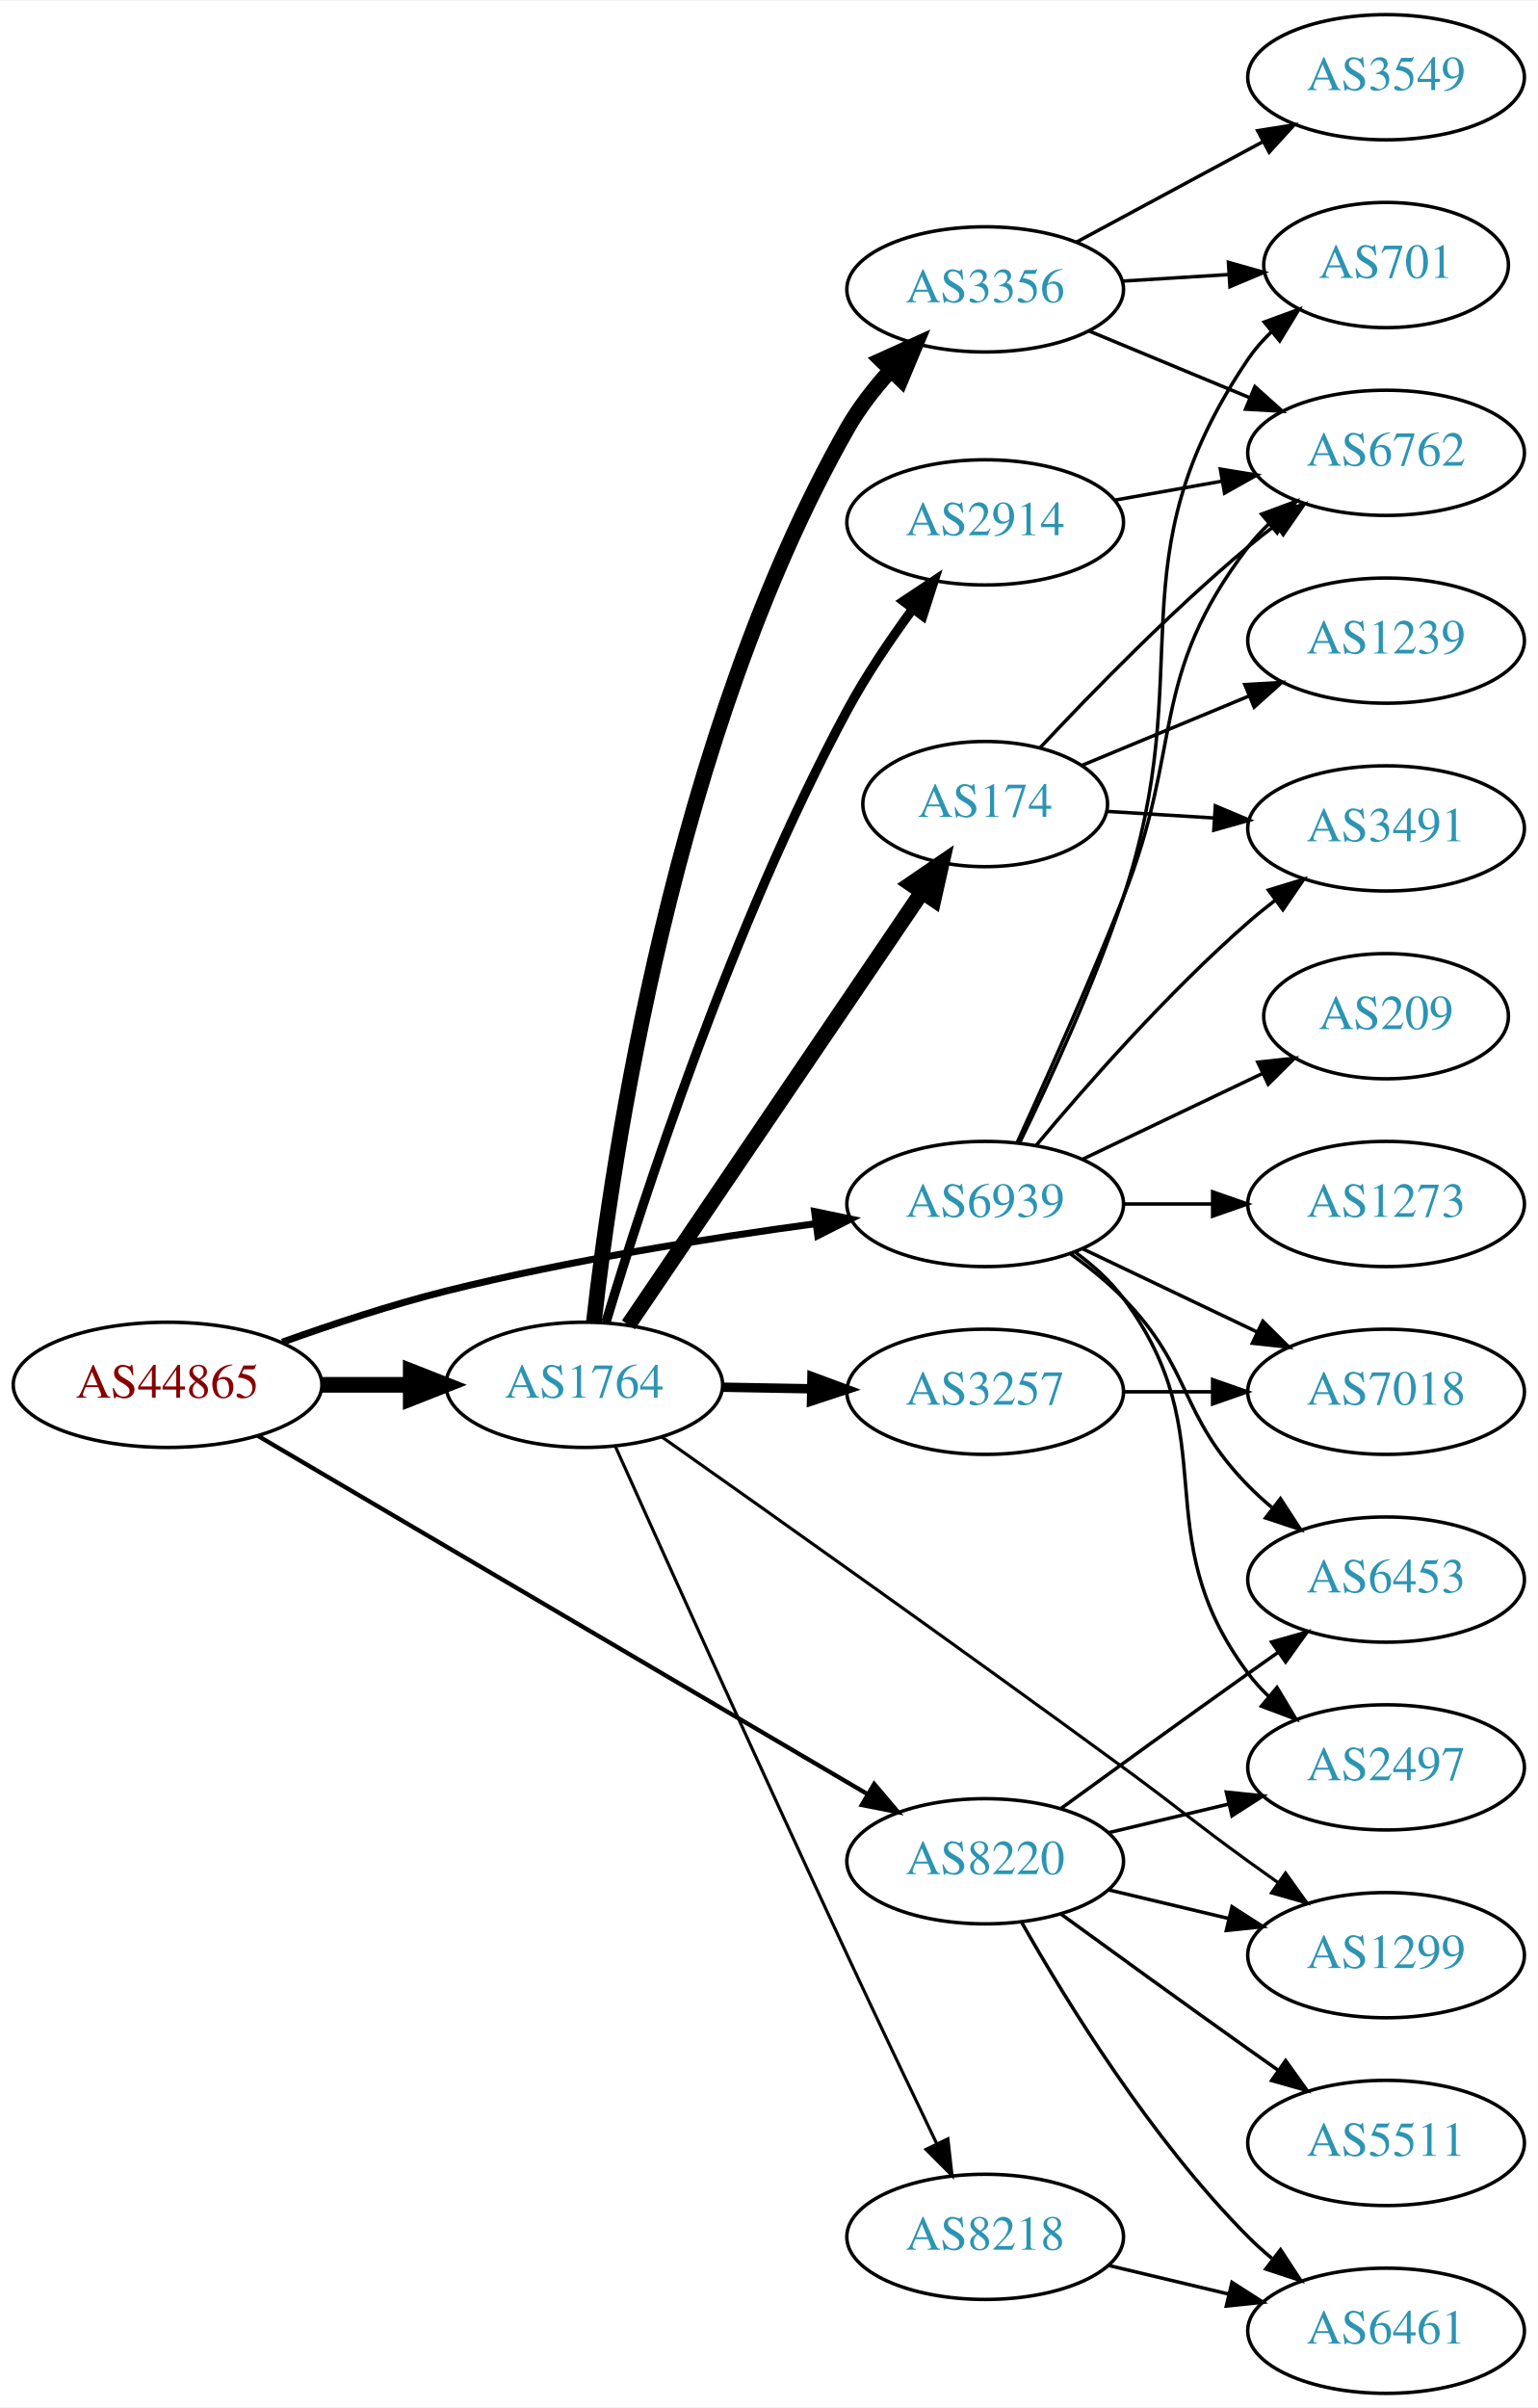
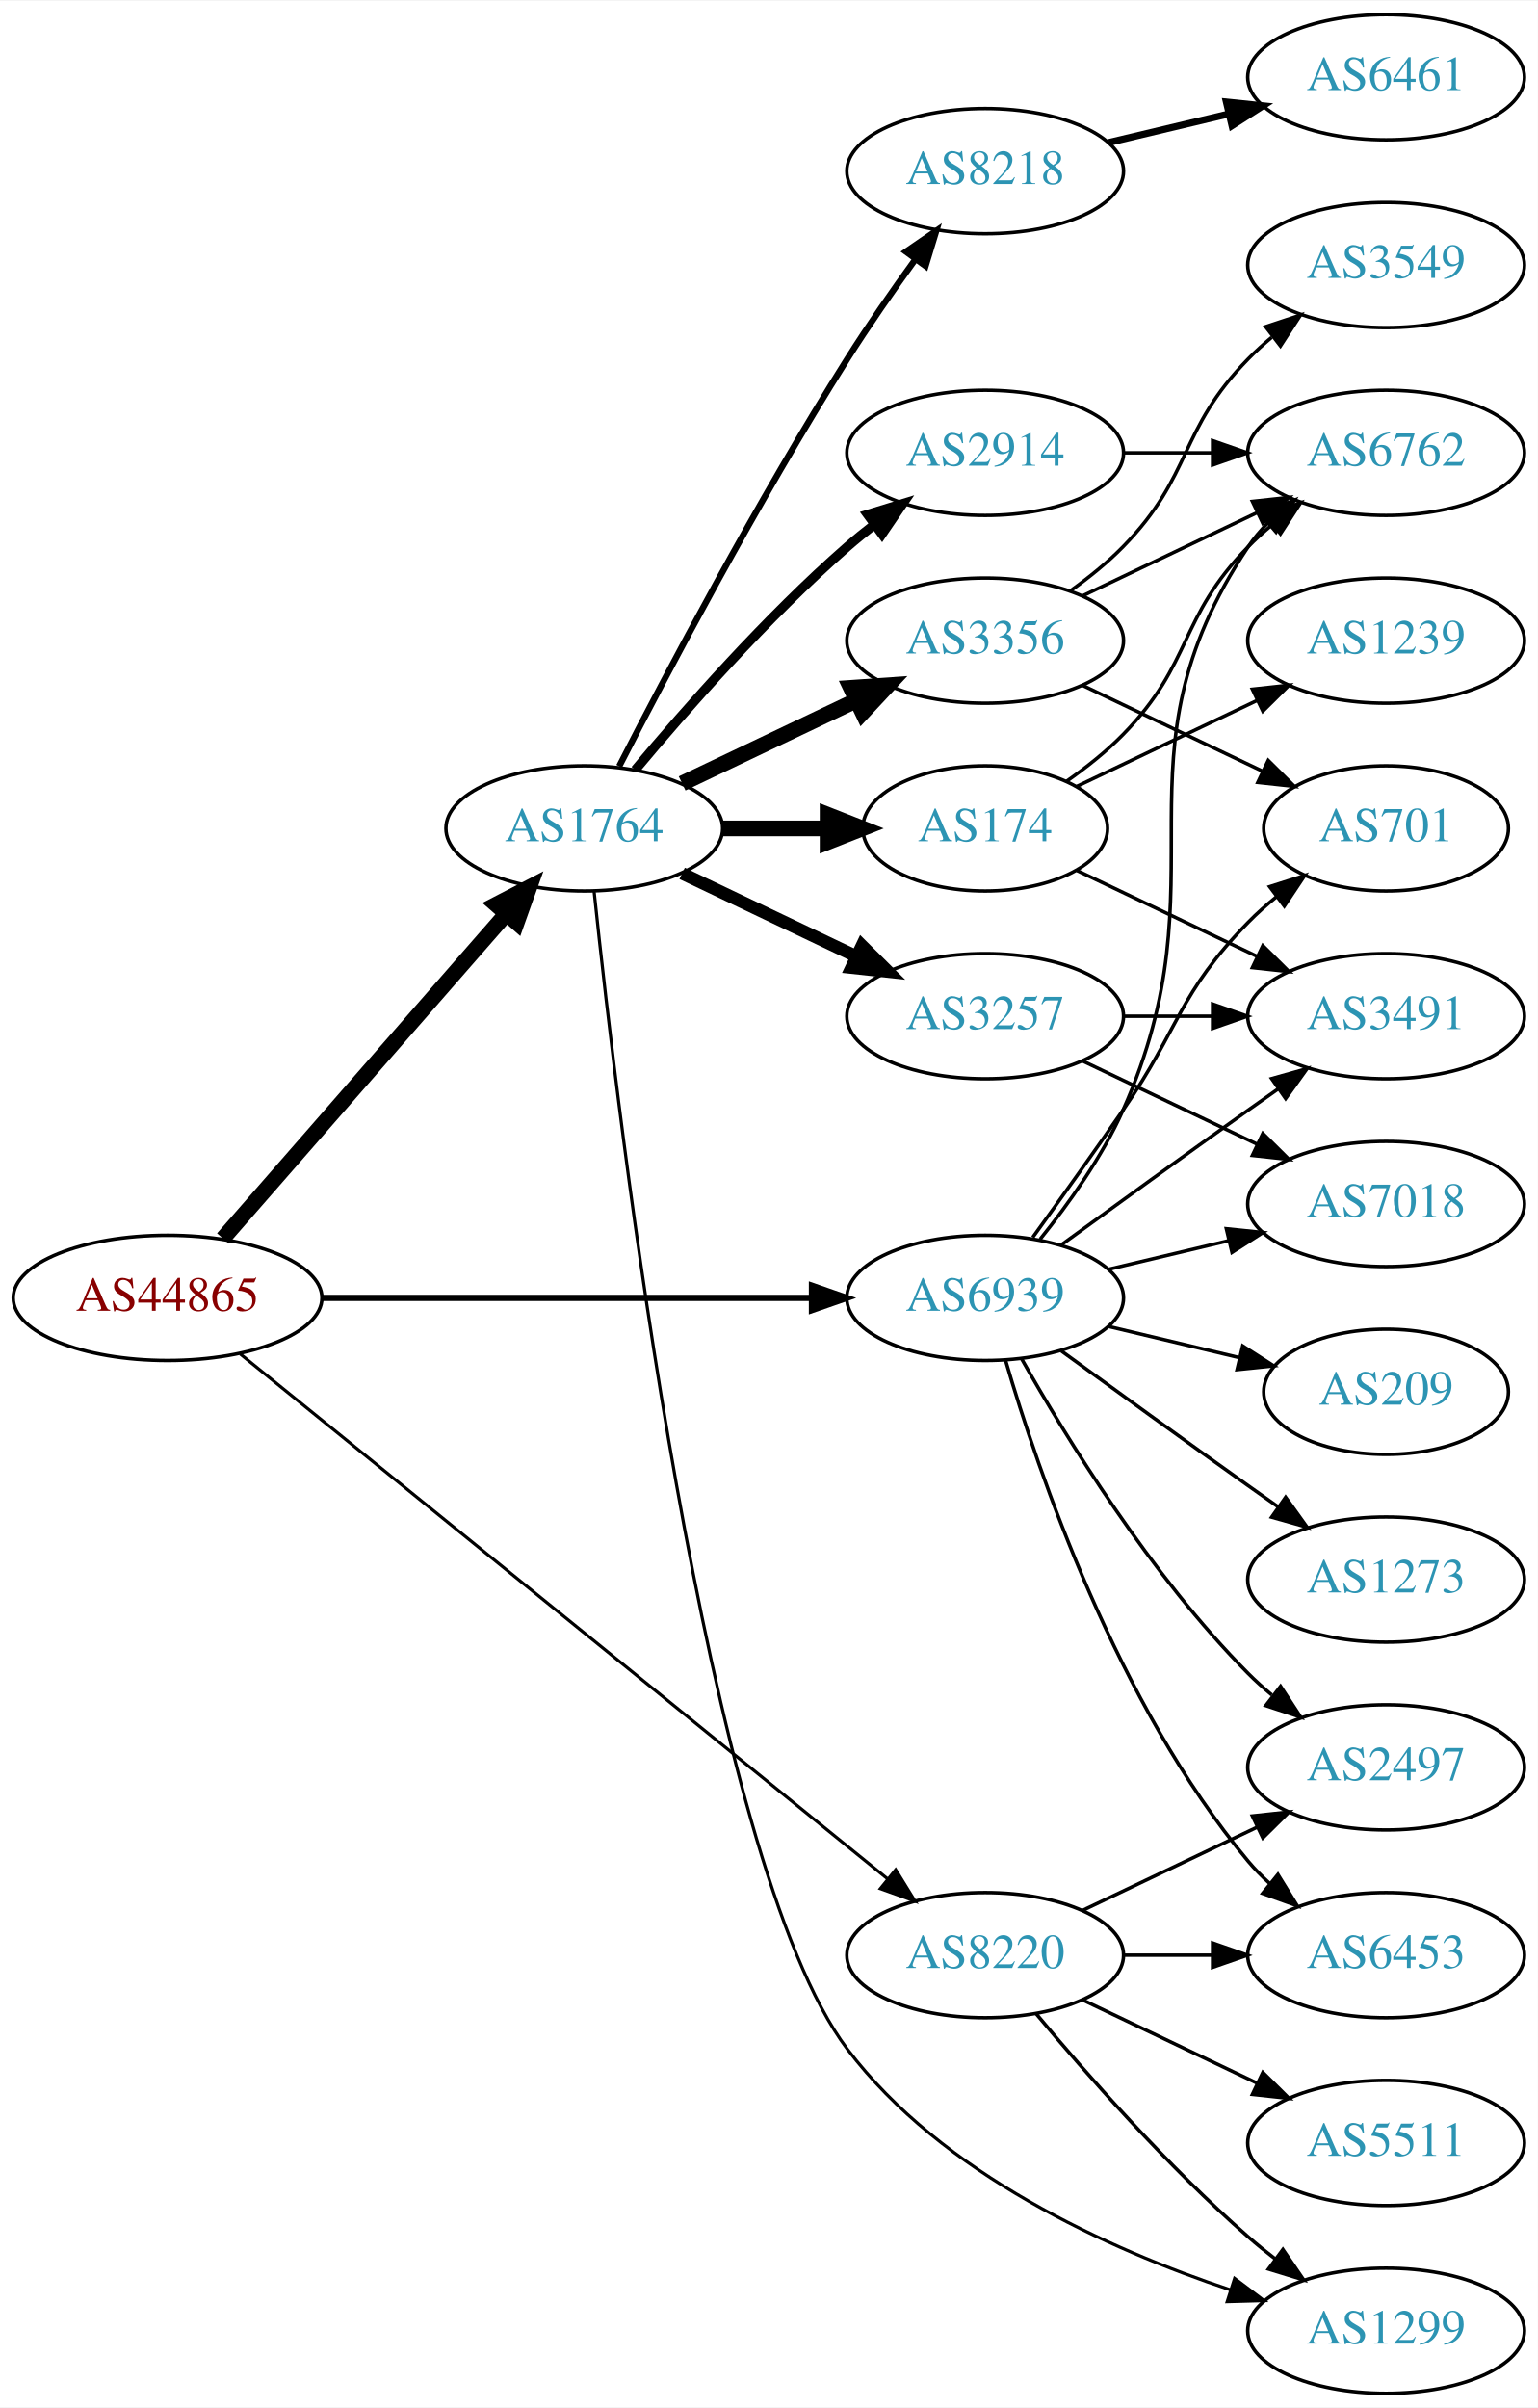
<svg xmlns="http://www.w3.org/2000/svg" xmlns:xlink="http://www.w3.org/1999/xlink" width="442pt" height="692pt" viewBox="0.00 0.00 442.27 692.00">
  <g id="graph0" class="graph" transform="scale(1 1) rotate(0) translate(4 688)">
    <polygon fill="white" stroke="none" points="-4,4 -4,-688 438.271,-688 438.271,4 -4,4" />
    <g id="node1" class="node">
      <g id="a_node1">
        <a xlink:href="/asn/44865" xlink:title="AS44865 ~ derStandard.at GmbH [AT]">
-           <ellipse fill="#ffffff" stroke="black" cx="44.196" cy="-290" rx="44.393" ry="18" />
-           <text text-anchor="middle" x="44.196" y="-286.3" font-family="Times,serif" font-size="14.00" fill="#880000">AS44865</text>
+           <ellipse fill="#ffffff" stroke="black" cx="44.196" cy="-315" rx="44.393" ry="18" />
+           <text text-anchor="middle" x="44.196" y="-311.3" font-family="Times,serif" font-size="14.00" fill="#880000">AS44865</text>
        </a>
      </g>
    </g>
    <g id="node2" class="node">
      <g id="a_node2">
        <a xlink:href="/asn/1764" xlink:title="AS1764 ~ NEXTLAYER-AS [AT]">
-           <ellipse fill="#ffffff" stroke="black" cx="164.039" cy="-290" rx="39.794" ry="18" />
-           <text text-anchor="middle" x="164.039" y="-286.3" font-family="Times,serif" font-size="14.00" fill="#2c94b3">AS1764</text>
+           <ellipse fill="#ffffff" stroke="black" cx="164.039" cy="-450" rx="39.794" ry="18" />
+           <text text-anchor="middle" x="164.039" y="-446.3" font-family="Times,serif" font-size="14.00" fill="#2c94b3">AS1764</text>
        </a>
      </g>
    </g>
    <g id="edge1" class="edge">
-       <path fill="none" stroke="black" stroke-width="4.5" d="M88.407,-290C96.72,-290 105.482,-290 113.965,-290" />
-       <polygon fill="black" stroke="black" stroke-width="4.5" points="114.123,-293.938 124.123,-290 114.123,-286.063 114.123,-293.938" />
+       <path fill="none" stroke="black" stroke-width="4.5" d="M60.121,-332.098C80.663,-355.631 117.782,-398.155 141.379,-425.187" />
+       <polygon fill="black" stroke="black" stroke-width="4.5" points="138.692,-428.097 148.235,-433.041 144.625,-422.918 138.692,-428.097" />
    </g>
    <g id="node3" class="node">
      <g id="a_node3">
        <a xlink:href="/asn/8220" xlink:title="AS8220 ~ COLT [GB]">
-           <ellipse fill="#ffffff" stroke="black" cx="279.332" cy="-153" rx="39.794" ry="18" />
-           <text text-anchor="middle" x="279.332" y="-149.3" font-family="Times,serif" font-size="14.00" fill="#2c94b3">AS8220</text>
+           <ellipse fill="#ffffff" stroke="black" cx="279.332" cy="-126" rx="39.794" ry="18" />
+           <text text-anchor="middle" x="279.332" y="-122.3" font-family="Times,serif" font-size="14.00" fill="#2c94b3">AS8220</text>
        </a>
      </g>
    </g>
    <g id="edge2" class="edge">
-       <path fill="none" stroke="black" stroke-width="1.25" d="M70.146,-275.339C112.433,-250.489 198.178,-200.102 245.362,-172.374" />
-       <polygon fill="black" stroke="black" stroke-width="1.25" points="247.412,-175.229 254.26,-167.145 243.865,-169.194 247.412,-175.229" />
+       <path fill="none" stroke="black" stroke-width="0.9" d="M65.073,-298.886C106.832,-265.033 203.727,-186.481 251.172,-148.018" />
+       <polygon fill="black" stroke="black" stroke-width="0.9" points="253.596,-150.558 259.16,-141.542 249.188,-145.121 253.596,-150.558" />
    </g>
    <g id="node4" class="node">
      <g id="a_node4">
        <a xlink:href="/asn/6939" xlink:title="AS6939 ~ Hurricane Electric LLC [US]">
-           <ellipse fill="#ffffff" stroke="black" cx="279.332" cy="-342" rx="39.794" ry="18" />
-           <text text-anchor="middle" x="279.332" y="-338.3" font-family="Times,serif" font-size="14.00" fill="#2c94b3">AS6939</text>
+           <ellipse fill="#ffffff" stroke="black" cx="279.332" cy="-315" rx="39.794" ry="18" />
+           <text text-anchor="middle" x="279.332" y="-311.3" font-family="Times,serif" font-size="14.00" fill="#2c94b3">AS6939</text>
        </a>
      </g>
    </g>
    <g id="edge3" class="edge">
-       <path fill="none" stroke="black" stroke-width="2" d="M77.197,-302.275C91.476,-307.396 108.608,-313.057 124.392,-317 159.557,-325.784 200.039,-332.217 230.662,-336.357" />
-       <polygon fill="black" stroke="black" stroke-width="2" points="230.275,-339.836 240.647,-337.673 231.19,-332.896 230.275,-339.836" />
+       <path fill="none" stroke="black" stroke-width="1.8" d="M88.501,-315C128.439,-315 187.674,-315 229.329,-315" />
+       <polygon fill="black" stroke="black" stroke-width="1.8" points="229.518,-318.5 239.518,-315 229.518,-311.5 229.518,-318.5" />
    </g>
    <g id="node5" class="node">
      <g id="a_node5">
-         <a xlink:href="/asn/3356" xlink:title="AS3356 ~ Level 3 Parent, LLC [US]">
-           <ellipse fill="#ffffff" stroke="black" cx="279.332" cy="-605" rx="39.794" ry="18" />
-           <text text-anchor="middle" x="279.332" y="-601.3" font-family="Times,serif" font-size="14.00" fill="#2c94b3">AS3356</text>
+         <a xlink:href="/asn/2914" xlink:title="AS2914 ~ NTT America, Inc. [US]">
+           <ellipse fill="#ffffff" stroke="black" cx="279.332" cy="-558" rx="39.794" ry="18" />
+           <text text-anchor="middle" x="279.332" y="-554.3" font-family="Times,serif" font-size="14.00" fill="#2c94b3">AS2914</text>
        </a>
      </g>
    </g>
    <g id="edge4" class="edge">
-       <path fill="none" stroke="black" stroke-width="4.5" d="M166.819,-308.23C171.946,-354.123 189.714,-477.036 239.685,-565 243.003,-570.84 247.371,-576.46 251.974,-581.548" />
-       <polygon fill="black" stroke="black" stroke-width="4.5" points="249.488,-584.639 259.283,-589.061 255.132,-579.148 249.488,-584.639" />
+       <path fill="none" stroke="black" stroke-width="2.7" d="M178.669,-466.817C192.951,-483.929 216.498,-510.745 239.685,-531 242.151,-533.154 244.789,-535.294 247.487,-537.372" />
+       <polygon fill="black" stroke="black" stroke-width="2.7" points="245.512,-540.264 255.641,-543.37 249.66,-534.625 245.512,-540.264" />
    </g>
    <g id="node6" class="node">
      <g id="a_node6">
-         <a xlink:href="/asn/174" xlink:title="AS174 ~ Cogent Communications [US]">
-           <ellipse fill="#ffffff" stroke="black" cx="279.332" cy="-457" rx="35.194" ry="18" />
-           <text text-anchor="middle" x="279.332" y="-453.3" font-family="Times,serif" font-size="14.00" fill="#2c94b3">AS174</text>
+         <a xlink:href="/asn/3356" xlink:title="AS3356 ~ Level 3 Parent, LLC [US]">
+           <ellipse fill="#ffffff" stroke="black" cx="279.332" cy="-504" rx="39.794" ry="18" />
+           <text text-anchor="middle" x="279.332" y="-500.3" font-family="Times,serif" font-size="14.00" fill="#2c94b3">AS3356</text>
        </a>
      </g>
    </g>
    <g id="edge5" class="edge">
-       <path fill="none" stroke="black" stroke-width="4.5" d="M176.736,-307.243C196.769,-336.772 237.733,-397.155 261.062,-431.544" />
-       <polygon fill="black" stroke="black" stroke-width="4.5" points="257.994,-434.035 266.866,-440.1 264.511,-429.614 257.994,-434.035" />
+       <path fill="none" stroke="black" stroke-width="4.5" d="M192.175,-462.934C207.169,-470.081 225.99,-479.052 242.213,-486.785" />
+       <polygon fill="black" stroke="black" stroke-width="4.5" points="240.695,-490.423 251.417,-491.171 244.084,-483.314 240.695,-490.423" />
    </g>
    <g id="node7" class="node">
      <g id="a_node7">
-         <a xlink:href="/asn/2914" xlink:title="AS2914 ~ NTT America, Inc. [US]">
-           <ellipse fill="#ffffff" stroke="black" cx="279.332" cy="-538" rx="39.794" ry="18" />
-           <text text-anchor="middle" x="279.332" y="-534.3" font-family="Times,serif" font-size="14.00" fill="#2c94b3">AS2914</text>
+         <a xlink:href="/asn/174" xlink:title="AS174 ~ Cogent Communications [US]">
+           <ellipse fill="#ffffff" stroke="black" cx="279.332" cy="-450" rx="35.194" ry="18" />
+           <text text-anchor="middle" x="279.332" y="-446.3" font-family="Times,serif" font-size="14.00" fill="#2c94b3">AS174</text>
        </a>
      </g>
    </g>
    <g id="edge6" class="edge">
-       <path fill="none" stroke="black" stroke-width="2.7" d="M170.291,-308.051C180.864,-343.147 206.56,-422.527 239.685,-484 245.073,-493.998 252.037,-504.298 258.566,-513.187" />
-       <polygon fill="black" stroke="black" stroke-width="2.7" points="255.811,-515.346 264.628,-521.221 261.399,-511.13 255.811,-515.346" />
+       <path fill="none" stroke="black" stroke-width="4.5" d="M203.711,-450C213.416,-450 223.907,-450 233.87,-450" />
+       <polygon fill="black" stroke="black" stroke-width="4.5" points="234.006,-453.938 244.006,-450 234.006,-446.063 234.006,-453.938" />
    </g>
    <g id="node8" class="node">
      <g id="a_node8">
        <a xlink:href="/asn/3257" xlink:title="AS3257 ~ GTT [DE]">
-           <ellipse fill="#ffffff" stroke="black" cx="279.332" cy="-288" rx="39.794" ry="18" />
-           <text text-anchor="middle" x="279.332" y="-284.3" font-family="Times,serif" font-size="14.00" fill="#2c94b3">AS3257</text>
+           <ellipse fill="#ffffff" stroke="black" cx="279.332" cy="-396" rx="39.794" ry="18" />
+           <text text-anchor="middle" x="279.332" y="-392.3" font-family="Times,serif" font-size="14.00" fill="#2c94b3">AS3257</text>
        </a>
      </g>
    </g>
    <g id="edge7" class="edge">
-       <path fill="none" stroke="black" stroke-width="2.7" d="M203.711,-289.317C211.914,-289.172 220.678,-289.018 229.21,-288.867" />
-       <polygon fill="black" stroke="black" stroke-width="2.7" points="229.512,-292.362 239.449,-288.686 229.389,-285.364 229.512,-292.362" />
+       <path fill="none" stroke="black" stroke-width="3.6" d="M192.175,-437.066C207.169,-429.919 225.99,-420.948 242.213,-413.215" />
+       <polygon fill="black" stroke="black" stroke-width="3.6" points="243.895,-416.291 251.417,-408.829 240.884,-409.972 243.895,-416.291" />
    </g>
    <g id="node9" class="node">
      <g id="a_node9">
        <a xlink:href="/asn/8218" xlink:title="AS8218 ~ legacy Neotelecoms [FR]">
-           <ellipse fill="#ffffff" stroke="black" cx="279.332" cy="-45" rx="39.794" ry="18" />
-           <text text-anchor="middle" x="279.332" y="-41.3" font-family="Times,serif" font-size="14.00" fill="#2c94b3">AS8218</text>
+           <ellipse fill="#ffffff" stroke="black" cx="279.332" cy="-639" rx="39.794" ry="18" />
+           <text text-anchor="middle" x="279.332" y="-635.3" font-family="Times,serif" font-size="14.00" fill="#2c94b3">AS8218</text>
        </a>
      </g>
    </g>
    <g id="edge8" class="edge">
-       <path fill="none" stroke="black" stroke-width="0.9" d="M172.998,-272.236C186.533,-242.09 214.972,-179.022 239.685,-126 248.134,-107.873 257.826,-87.56 265.391,-71.81" />
-       <polygon fill="black" stroke="black" stroke-width="0.9" points="268.615,-73.183 269.796,-62.654 262.307,-70.148 268.615,-73.183" />
+       <path fill="none" stroke="black" stroke-width="1.8" d="M174.065,-467.852C187.501,-494.055 213.95,-544.237 239.685,-585 245.748,-594.604 252.868,-604.813 259.333,-613.739" />
+       <polygon fill="black" stroke="black" stroke-width="1.8" points="256.54,-615.848 265.276,-621.843 262.185,-611.709 256.54,-615.848" />
    </g>
    <g id="node10" class="node">
      <g id="a_node10">
        <a xlink:href="/asn/1299" xlink:title="AS1299 ~ Telia Carrier [EU]">
-           <ellipse fill="#ffffff" stroke="black" cx="394.625" cy="-126" rx="39.794" ry="18" />
-           <text text-anchor="middle" x="394.625" y="-122.3" font-family="Times,serif" font-size="14.00" fill="#2c94b3">AS1299</text>
+           <ellipse fill="#ffffff" stroke="black" cx="394.625" cy="-18" rx="39.794" ry="18" />
+           <text text-anchor="middle" x="394.625" y="-14.3" font-family="Times,serif" font-size="14.00" fill="#2c94b3">AS1299</text>
        </a>
      </g>
    </g>
    <g id="edge9" class="edge">
-       <path fill="none" stroke="black" stroke-width="0.9" d="M186.315,-275.03C216.121,-254.005 271.934,-214.442 318.978,-180 335.115,-168.185 338.778,-164.729 354.978,-153 357.781,-150.971 360.712,-148.875 363.653,-146.79" />
-       <polygon fill="black" stroke="black" stroke-width="0.9" points="365.704,-149.627 371.868,-141.009 361.675,-143.903 365.704,-149.627" />
-     </g>
-     <g id="edge18" class="edge">
-       <path fill="none" stroke="black" d="M314.939,-144.752C325.81,-142.162 337.964,-139.265 349.407,-136.538" />
-       <polygon fill="black" stroke="black" points="350.313,-139.92 359.229,-134.197 348.69,-133.111 350.313,-139.92" />
-     </g>
-     <g id="node17" class="node">
-       <g id="a_node17">
-         <a xlink:href="/asn/6453" xlink:title="AS6453 ~ TATA COMMUNICATIONS (AMERICA) INC [US]">
-           <ellipse fill="#ffffff" stroke="black" cx="394.625" cy="-234" rx="39.794" ry="18" />
-           <text text-anchor="middle" x="394.625" y="-230.3" font-family="Times,serif" font-size="14.00" fill="#2c94b3">AS6453</text>
-         </a>
-       </g>
-     </g>
-     <g id="edge19" class="edge">
-       <path fill="none" stroke="black" d="M301.18,-168.222C316.114,-179.091 336.727,-194.025 354.978,-207 357.799,-209.005 360.742,-211.085 363.69,-213.159" />
-       <polygon fill="black" stroke="black" points="361.717,-216.05 371.914,-218.926 365.736,-210.319 361.717,-216.05" />
+       <path fill="none" stroke="black" stroke-width="0.9" d="M166.867,-431.796C173.619,-367.622 198.886,-152.894 239.685,-99 266.927,-63.015 314.825,-41.44 349.978,-29.714" />
+       <polygon fill="black" stroke="black" stroke-width="0.9" points="351.066,-33.041 359.527,-26.664 348.937,-26.373 351.066,-33.041" />
+     </g>
+     <g id="edge22" class="edge">
+       <path fill="none" stroke="black" d="M293.962,-109.183C308.244,-92.071 331.791,-65.255 354.978,-45 357.444,-42.846 360.082,-40.706 362.78,-38.628" />
+       <polygon fill="black" stroke="black" points="364.953,-41.375 370.934,-32.63 360.805,-35.736 364.953,-41.375" />
    </g>
    <g id="node18" class="node">
      <g id="a_node18">
-         <a xlink:href="/asn/6461" xlink:title="AS6461 ~ Zayo Bandwidth [US]">
-           <ellipse fill="#ffffff" stroke="black" cx="394.625" cy="-18" rx="39.794" ry="18" />
-           <text text-anchor="middle" x="394.625" y="-14.3" font-family="Times,serif" font-size="14.00" fill="#2c94b3">AS6461</text>
+         <a xlink:href="/asn/5511" xlink:title="AS5511 ~ Orange S.A. [FR]">
+           <ellipse fill="#ffffff" stroke="black" cx="394.625" cy="-72" rx="39.794" ry="18" />
+           <text text-anchor="middle" x="394.625" y="-68.3" font-family="Times,serif" font-size="14.00" fill="#2c94b3">AS5511</text>
        </a>
      </g>
    </g>
    <g id="edge20" class="edge">
-       <path fill="none" stroke="black" d="M289.791,-135.51C302.573,-112.904 327.005,-73.114 354.978,-45 357.089,-42.879 359.385,-40.812 361.77,-38.829" />
-       <polygon fill="black" stroke="black" points="364.286,-41.31 370.086,-32.444 360.023,-35.758 364.286,-41.31" />
+       <path fill="none" stroke="black" d="M307.468,-113.066C322.462,-105.919 341.283,-96.948 357.506,-89.215" />
+       <polygon fill="black" stroke="black" points="359.188,-92.291 366.71,-84.829 356.177,-85.972 359.188,-92.291" />
    </g>
    <g id="node19" class="node">
      <g id="a_node19">
+         <a xlink:href="/asn/6453" xlink:title="AS6453 ~ TATA COMMUNICATIONS (AMERICA) INC [US]">
+           <ellipse fill="#ffffff" stroke="black" cx="394.625" cy="-126" rx="39.794" ry="18" />
+           <text text-anchor="middle" x="394.625" y="-122.3" font-family="Times,serif" font-size="14.00" fill="#2c94b3">AS6453</text>
+         </a>
+       </g>
+     </g>
+     <g id="edge21" class="edge">
+       <path fill="none" stroke="black" d="M319.004,-126C327.207,-126 335.971,-126 344.503,-126" />
+       <polygon fill="black" stroke="black" points="344.742,-129.5 354.742,-126 344.742,-122.5 344.742,-129.5" />
+     </g>
+     <g id="node20" class="node">
+       <g id="a_node20">
        <a xlink:href="/asn/2497" xlink:title="AS2497 ~ Internet Initiative Japan Inc. [JP]">
          <ellipse fill="#ffffff" stroke="black" cx="394.625" cy="-180" rx="39.794" ry="18" />
          <text text-anchor="middle" x="394.625" y="-176.3" font-family="Times,serif" font-size="14.00" fill="#2c94b3">AS2497</text>
        </a>
      </g>
    </g>
-     <g id="edge21" class="edge">
-       <path fill="none" stroke="black" d="M314.939,-161.248C325.81,-163.838 337.964,-166.735 349.407,-169.462" />
-       <polygon fill="black" stroke="black" points="348.69,-172.889 359.229,-171.803 350.313,-166.08 348.69,-172.889" />
-     </g>
-     <g id="node20" class="node">
-       <g id="a_node20">
-         <a xlink:href="/asn/5511" xlink:title="AS5511 ~ Orange S.A. [FR]">
-           <ellipse fill="#ffffff" stroke="black" cx="394.625" cy="-72" rx="39.794" ry="18" />
-           <text text-anchor="middle" x="394.625" y="-68.3" font-family="Times,serif" font-size="14.00" fill="#2c94b3">AS5511</text>
-         </a>
-       </g>
-     </g>
-     <g id="edge22" class="edge">
-       <path fill="none" stroke="black" d="M301.18,-137.778C316.114,-126.909 336.727,-111.975 354.978,-99 357.799,-96.995 360.742,-94.915 363.69,-92.841" />
-       <polygon fill="black" stroke="black" points="365.736,-95.681 371.914,-87.074 361.717,-89.95 365.736,-95.681" />
-     </g>
-     <g id="node12" class="node">
-       <g id="a_node12">
+     <g id="edge23" class="edge">
+       <path fill="none" stroke="black" d="M307.468,-138.934C322.462,-146.081 341.283,-155.052 357.506,-162.785" />
+       <polygon fill="black" stroke="black" points="356.177,-166.028 366.71,-167.171 359.188,-159.709 356.177,-166.028" />
+     </g>
+     <g id="node11" class="node">
+       <g id="a_node11">
        <a xlink:href="/asn/701" xlink:title="AS701 ~ UUNET [US]">
-           <ellipse fill="#ffffff" stroke="black" cx="394.625" cy="-612" rx="35.194" ry="18" />
-           <text text-anchor="middle" x="394.625" y="-608.3" font-family="Times,serif" font-size="14.00" fill="#2c94b3">AS701</text>
-         </a>
-       </g>
-     </g>
-     <g id="edge28" class="edge">
-       <path fill="none" stroke="black" d="M289.167,-359.485C297.726,-376.975 310.607,-404.824 318.978,-430 341.293,-497.11 315.361,-526.415 354.978,-585 356.858,-587.78 359.127,-590.362 361.612,-592.738" />
-       <polygon fill="black" stroke="black" points="359.592,-595.607 369.544,-599.241 364.03,-590.194 359.592,-595.607" />
+           <ellipse fill="#ffffff" stroke="black" cx="394.625" cy="-450" rx="35.194" ry="18" />
+           <text text-anchor="middle" x="394.625" y="-446.3" font-family="Times,serif" font-size="14.00" fill="#2c94b3">AS701</text>
+         </a>
+       </g>
+     </g>
+     <g id="edge25" class="edge">
+       <path fill="none" stroke="black" d="M293.011,-332.406C300.626,-342.937 310.459,-356.67 318.978,-369 335.374,-392.731 334.806,-402.383 354.978,-423 357.457,-425.534 360.204,-427.983 363.056,-430.304" />
+       <polygon fill="black" stroke="black" points="361.148,-433.248 371.242,-436.468 365.359,-427.657 361.148,-433.248" />
    </g>
    <g id="node13" class="node">
      <g id="a_node13">
        <a xlink:href="/asn/6762" xlink:title="AS6762 ~ TELECOM ITALIA SPARKLE S.p.A. [IT]">
          <ellipse fill="#ffffff" stroke="black" cx="394.625" cy="-558" rx="39.794" ry="18" />
          <text text-anchor="middle" x="394.625" y="-554.3" font-family="Times,serif" font-size="14.00" fill="#2c94b3">AS6762</text>
        </a>
      </g>
    </g>
-     <g id="edge26" class="edge">
-       <path fill="none" stroke="black" d="M288.554,-359.708C296.648,-377.368 309.184,-405.343 318.978,-430 336.57,-474.289 326.074,-493.111 354.978,-531 356.747,-533.318 358.771,-535.514 360.947,-537.577" />
-       <polygon fill="black" stroke="black" points="358.837,-540.374 368.77,-544.061 363.304,-534.985 358.837,-540.374" />
+     <g id="edge28" class="edge">
+       <path fill="none" stroke="black" d="M295.143,-331.894C303.3,-342.025 312.962,-355.525 318.978,-369 349.048,-436.349 313.954,-469.706 354.978,-531 356.6,-533.423 358.519,-535.695 360.621,-537.81" />
+       <polygon fill="black" stroke="black" points="358.434,-540.546 368.306,-544.393 362.988,-535.229 358.434,-540.546" />
    </g>
    <g id="node15" class="node">
      <g id="a_node15">
        <a xlink:href="/asn/3491" xlink:title="AS3491 ~ PCCW Global, Inc. [US]">
-           <ellipse fill="#ffffff" stroke="black" cx="394.625" cy="-450" rx="39.794" ry="18" />
-           <text text-anchor="middle" x="394.625" y="-446.3" font-family="Times,serif" font-size="14.00" fill="#2c94b3">AS3491</text>
+           <ellipse fill="#ffffff" stroke="black" cx="394.625" cy="-396" rx="39.794" ry="18" />
+           <text text-anchor="middle" x="394.625" y="-392.3" font-family="Times,serif" font-size="14.00" fill="#2c94b3">AS3491</text>
+         </a>
+       </g>
+     </g>
+     <g id="edge27" class="edge">
+       <path fill="none" stroke="black" d="M301.18,-330.222C316.114,-341.091 336.727,-356.025 354.978,-369 357.799,-371.005 360.742,-373.085 363.69,-375.159" />
+       <polygon fill="black" stroke="black" points="361.717,-378.05 371.914,-380.926 365.736,-372.319 361.717,-378.05" />
+     </g>
+     <g id="node17" class="node">
+       <g id="a_node17">
+         <a xlink:href="/asn/7018" xlink:title="AS7018 ~ AT&amp;T Services, Inc. [US]">
+           <ellipse fill="#ffffff" stroke="black" cx="394.625" cy="-342" rx="39.794" ry="18" />
+           <text text-anchor="middle" x="394.625" y="-338.3" font-family="Times,serif" font-size="14.00" fill="#2c94b3">AS7018</text>
        </a>
      </g>
    </g>
    <g id="edge30" class="edge">
-       <path fill="none" stroke="black" d="M293.962,-358.817C308.244,-375.929 331.791,-402.745 354.978,-423 357.444,-425.154 360.082,-427.294 362.78,-429.372" />
-       <polygon fill="black" stroke="black" points="360.805,-432.264 370.934,-435.37 364.953,-426.625 360.805,-432.264" />
-     </g>
-     <g id="node16" class="node">
-       <g id="a_node16">
-         <a xlink:href="/asn/7018" xlink:title="AS7018 ~ AT&amp;T Services, Inc. [US]">
-           <ellipse fill="#ffffff" stroke="black" cx="394.625" cy="-288" rx="39.794" ry="18" />
-           <text text-anchor="middle" x="394.625" y="-284.3" font-family="Times,serif" font-size="14.00" fill="#2c94b3">AS7018</text>
-         </a>
-       </g>
-     </g>
-     <g id="edge25" class="edge">
-       <path fill="none" stroke="black" d="M307.468,-329.066C322.462,-321.919 341.283,-312.948 357.506,-305.215" />
-       <polygon fill="black" stroke="black" points="359.188,-308.291 366.71,-300.829 356.177,-301.972 359.188,-308.291" />
+       <path fill="none" stroke="black" d="M314.939,-323.248C325.81,-325.838 337.964,-328.735 349.407,-331.462" />
+       <polygon fill="black" stroke="black" points="348.69,-334.889 359.229,-333.803 350.313,-328.08 348.69,-334.889" />
    </g>
    <g id="edge31" class="edge">
-       <path fill="none" stroke="black" d="M303.926,-327.611C309.182,-323.852 314.513,-319.563 318.978,-315 339.151,-294.383 334.806,-281.617 354.978,-261 357.071,-258.861 359.354,-256.782 361.731,-254.79" />
-       <polygon fill="black" stroke="black" points="364.249,-257.268 370.031,-248.389 359.974,-251.725 364.249,-257.268" />
-     </g>
-     <g id="edge27" class="edge">
-       <path fill="none" stroke="black" d="M305.262,-328.118C310.338,-324.389 315.256,-319.984 318.978,-315 349.249,-274.458 324.707,-247.542 354.978,-207 356.723,-204.664 358.73,-202.455 360.893,-200.383" />
-       <polygon fill="black" stroke="black" points="363.253,-202.973 368.694,-193.882 358.771,-197.595 363.253,-202.973" />
+       <path fill="none" stroke="black" d="M285.206,-296.998C294.52,-265.156 317.336,-198.019 354.978,-153 356.848,-150.763 358.947,-148.626 361.173,-146.604" />
+       <polygon fill="black" stroke="black" points="363.52,-149.207 369.092,-140.196 359.116,-143.766 363.52,-149.207" />
+     </g>
+     <g id="edge26" class="edge">
+       <path fill="none" stroke="black" d="M289.791,-297.51C302.573,-274.904 327.005,-235.114 354.978,-207 357.089,-204.879 359.385,-202.812 361.77,-200.829" />
+       <polygon fill="black" stroke="black" points="364.286,-203.31 370.086,-194.444 360.023,-197.758 364.286,-203.31" />
    </g>
    <g id="node21" class="node">
      <g id="a_node21">
-         <a xlink:href="/asn/209" xlink:title="AS209 ~ CenturyLink Communications, LLC [US]">
-           <ellipse fill="#ffffff" stroke="black" cx="394.625" cy="-396" rx="35.194" ry="18" />
-           <text text-anchor="middle" x="394.625" y="-392.3" font-family="Times,serif" font-size="14.00" fill="#2c94b3">AS209</text>
+         <a xlink:href="/asn/1273" xlink:title="AS1273 ~ Vodafone Group PLC [EU]">
+           <ellipse fill="#ffffff" stroke="black" cx="394.625" cy="-234" rx="39.794" ry="18" />
+           <text text-anchor="middle" x="394.625" y="-230.3" font-family="Times,serif" font-size="14.00" fill="#2c94b3">AS1273</text>
        </a>
      </g>
    </g>
    <g id="edge24" class="edge">
-       <path fill="none" stroke="black" d="M307.468,-354.934C322.9,-362.29 342.385,-371.577 358.92,-379.459" />
-       <polygon fill="black" stroke="black" points="357.729,-382.768 368.262,-383.911 360.741,-376.449 357.729,-382.768" />
+       <path fill="none" stroke="black" d="M301.18,-299.778C316.114,-288.909 336.727,-273.975 354.978,-261 357.799,-258.995 360.742,-256.915 363.69,-254.841" />
+       <polygon fill="black" stroke="black" points="365.736,-257.681 371.914,-249.074 361.717,-251.95 365.736,-257.681" />
    </g>
    <g id="node22" class="node">
      <g id="a_node22">
-         <a xlink:href="/asn/1273" xlink:title="AS1273 ~ Vodafone Group PLC [EU]">
-           <ellipse fill="#ffffff" stroke="black" cx="394.625" cy="-342" rx="39.794" ry="18" />
-           <text text-anchor="middle" x="394.625" y="-338.3" font-family="Times,serif" font-size="14.00" fill="#2c94b3">AS1273</text>
+         <a xlink:href="/asn/209" xlink:title="AS209 ~ CenturyLink Communications, LLC [US]">
+           <ellipse fill="#ffffff" stroke="black" cx="394.625" cy="-288" rx="35.194" ry="18" />
+           <text text-anchor="middle" x="394.625" y="-284.3" font-family="Times,serif" font-size="14.00" fill="#2c94b3">AS209</text>
        </a>
      </g>
    </g>
    <g id="edge29" class="edge">
-       <path fill="none" stroke="black" d="M319.004,-342C327.207,-342 335.971,-342 344.503,-342" />
-       <polygon fill="black" stroke="black" points="344.742,-345.5 354.742,-342 344.742,-338.5 344.742,-345.5" />
-     </g>
-     <g id="node11" class="node">
-       <g id="a_node11">
+       <path fill="none" stroke="black" d="M314.939,-306.752C326.733,-303.942 340.038,-300.771 352.306,-297.847" />
+       <polygon fill="black" stroke="black" points="353.394,-301.186 362.311,-295.463 351.772,-294.376 353.394,-301.186" />
+     </g>
+     <g id="edge16" class="edge">
+       <path fill="none" stroke="black" d="M319.004,-558C327.207,-558 335.971,-558 344.503,-558" />
+       <polygon fill="black" stroke="black" points="344.742,-561.5 354.742,-558 344.742,-554.5 344.742,-561.5" />
+     </g>
+     <g id="edge10" class="edge">
+       <path fill="none" stroke="black" d="M307.468,-491.066C322.9,-483.71 342.385,-474.423 358.92,-466.541" />
+       <polygon fill="black" stroke="black" points="360.741,-469.551 368.262,-462.089 357.729,-463.232 360.741,-469.551" />
+     </g>
+     <g id="node12" class="node">
+       <g id="a_node12">
        <a xlink:href="/asn/3549" xlink:title="AS3549 ~ Level 3 Parent, LLC [US]">
-           <ellipse fill="#ffffff" stroke="black" cx="394.625" cy="-666" rx="39.794" ry="18" />
-           <text text-anchor="middle" x="394.625" y="-662.3" font-family="Times,serif" font-size="14.00" fill="#2c94b3">AS3549</text>
-         </a>
-       </g>
-     </g>
-     <g id="edge10" class="edge">
-       <path fill="none" stroke="black" d="M305.475,-618.538C321.206,-627.008 341.69,-638.037 358.952,-647.331" />
-       <polygon fill="black" stroke="black" points="357.696,-650.63 368.16,-652.289 361.014,-644.467 357.696,-650.63" />
+           <ellipse fill="#ffffff" stroke="black" cx="394.625" cy="-612" rx="39.794" ry="18" />
+           <text text-anchor="middle" x="394.625" y="-608.3" font-family="Times,serif" font-size="14.00" fill="#2c94b3">AS3549</text>
+         </a>
+       </g>
    </g>
    <g id="edge11" class="edge">
-       <path fill="none" stroke="black" d="M318.687,-607.37C328.502,-607.976 339.137,-608.633 349.228,-609.257" />
-       <polygon fill="black" stroke="black" points="349.292,-612.767 359.489,-609.891 349.724,-605.781 349.292,-612.767" />
+       <path fill="none" stroke="black" d="M303.926,-518.389C309.182,-522.148 314.513,-526.437 318.978,-531 339.151,-551.617 334.806,-564.383 354.978,-585 357.071,-587.139 359.354,-589.218 361.731,-591.21" />
+       <polygon fill="black" stroke="black" points="359.974,-594.275 370.031,-597.611 364.249,-588.732 359.974,-594.275" />
    </g>
    <g id="edge12" class="edge">
-       <path fill="none" stroke="black" d="M309.213,-593.018C323.196,-587.218 340.177,-580.173 355.231,-573.928" />
-       <polygon fill="black" stroke="black" points="356.9,-577.025 364.796,-569.96 354.218,-570.559 356.9,-577.025" />
+       <path fill="none" stroke="black" d="M307.468,-516.934C322.462,-524.081 341.283,-533.052 357.506,-540.785" />
+       <polygon fill="black" stroke="black" points="356.177,-544.028 366.71,-545.171 359.188,-537.709 356.177,-544.028" />
    </g>
    <g id="edge15" class="edge">
-       <path fill="none" stroke="black" d="M295.042,-473.109C309.595,-488.668 332.841,-512.527 354.978,-531 357.492,-533.098 360.163,-535.199 362.882,-537.252" />
-       <polygon fill="black" stroke="black" points="360.925,-540.156 371.07,-543.211 365.044,-534.496 360.925,-540.156" />
+       <path fill="none" stroke="black" d="M302.714,-463.532C308.356,-467.49 314.17,-472.086 318.978,-477 339.151,-497.617 334.806,-510.383 354.978,-531 357.071,-533.139 359.354,-535.218 361.731,-537.21" />
+       <polygon fill="black" stroke="black" points="359.974,-540.275 370.031,-543.611 364.249,-534.732 359.974,-540.275" />
    </g>
    <g id="node14" class="node">
      <g id="a_node14">
        <a xlink:href="/asn/1239" xlink:title="AS1239 ~ Sprint [US]">
          <ellipse fill="#ffffff" stroke="black" cx="394.625" cy="-504" rx="39.794" ry="18" />
          <text text-anchor="middle" x="394.625" y="-500.3" font-family="Times,serif" font-size="14.00" fill="#2c94b3">AS1239</text>
        </a>
      </g>
    </g>
    <g id="edge13" class="edge">
-       <path fill="none" stroke="black" d="M307.18,-468.138C321.486,-474.073 339.336,-481.478 355.095,-488.016" />
-       <polygon fill="black" stroke="black" points="354.009,-491.354 364.587,-491.954 356.691,-484.889 354.009,-491.354" />
+       <path fill="none" stroke="black" d="M305.757,-462.119C321.059,-469.413 340.783,-478.814 357.665,-486.86" />
+       <polygon fill="black" stroke="black" points="356.172,-490.026 366.705,-491.169 359.184,-483.707 356.172,-490.026" />
    </g>
    <g id="edge14" class="edge">
-       <path fill="none" stroke="black" d="M314.323,-454.9C324.002,-454.302 334.738,-453.638 345.102,-452.998" />
-       <polygon fill="black" stroke="black" points="345.526,-456.479 355.291,-452.369 345.094,-449.492 345.526,-456.479" />
-     </g>
-     <g id="edge16" class="edge">
-       <path fill="none" stroke="black" d="M316.49,-544.383C326.3,-546.115 337.059,-548.014 347.345,-549.83" />
-       <polygon fill="black" stroke="black" points="346.965,-553.317 357.421,-551.609 348.182,-546.424 346.965,-553.317" />
+       <path fill="none" stroke="black" d="M305.757,-437.881C321.059,-430.587 340.783,-421.186 357.665,-413.14" />
+       <polygon fill="black" stroke="black" points="359.184,-416.293 366.705,-408.831 356.172,-409.974 359.184,-416.293" />
+     </g>
+     <g id="edge19" class="edge">
+       <path fill="none" stroke="black" d="M319.004,-396C327.207,-396 335.971,-396 344.503,-396" />
+       <polygon fill="black" stroke="black" points="344.742,-399.5 354.742,-396 344.742,-392.5 344.742,-399.5" />
+     </g>
+     <g id="edge18" class="edge">
+       <path fill="none" stroke="black" d="M307.468,-383.066C322.462,-375.919 341.283,-366.948 357.506,-359.215" />
+       <polygon fill="black" stroke="black" points="359.188,-362.291 366.71,-354.829 356.177,-355.972 359.188,-362.291" />
+     </g>
+     <g id="node16" class="node">
+       <g id="a_node16">
+         <a xlink:href="/asn/6461" xlink:title="AS6461 ~ Zayo Bandwidth [US]">
+           <ellipse fill="#ffffff" stroke="black" cx="394.625" cy="-666" rx="39.794" ry="18" />
+           <text text-anchor="middle" x="394.625" y="-662.3" font-family="Times,serif" font-size="14.00" fill="#2c94b3">AS6461</text>
+         </a>
+       </g>
    </g>
    <g id="edge17" class="edge">
-       <path fill="none" stroke="black" d="M319.004,-288C327.207,-288 335.971,-288 344.503,-288" />
-       <polygon fill="black" stroke="black" points="344.742,-291.5 354.742,-288 344.742,-284.5 344.742,-291.5" />
-     </g>
-     <g id="edge23" class="edge">
-       <path fill="none" stroke="black" d="M314.939,-36.752C325.81,-34.162 337.964,-31.265 349.407,-28.538" />
-       <polygon fill="black" stroke="black" points="350.313,-31.92 359.229,-26.197 348.69,-25.111 350.313,-31.92" />
+       <path fill="none" stroke="black" stroke-width="2" d="M314.939,-647.248C325.81,-649.838 337.964,-652.735 349.407,-655.462" />
+       <polygon fill="black" stroke="black" stroke-width="2" points="348.69,-658.889 359.229,-657.803 350.313,-652.08 348.69,-658.889" />
    </g>
  </g>
</svg>
